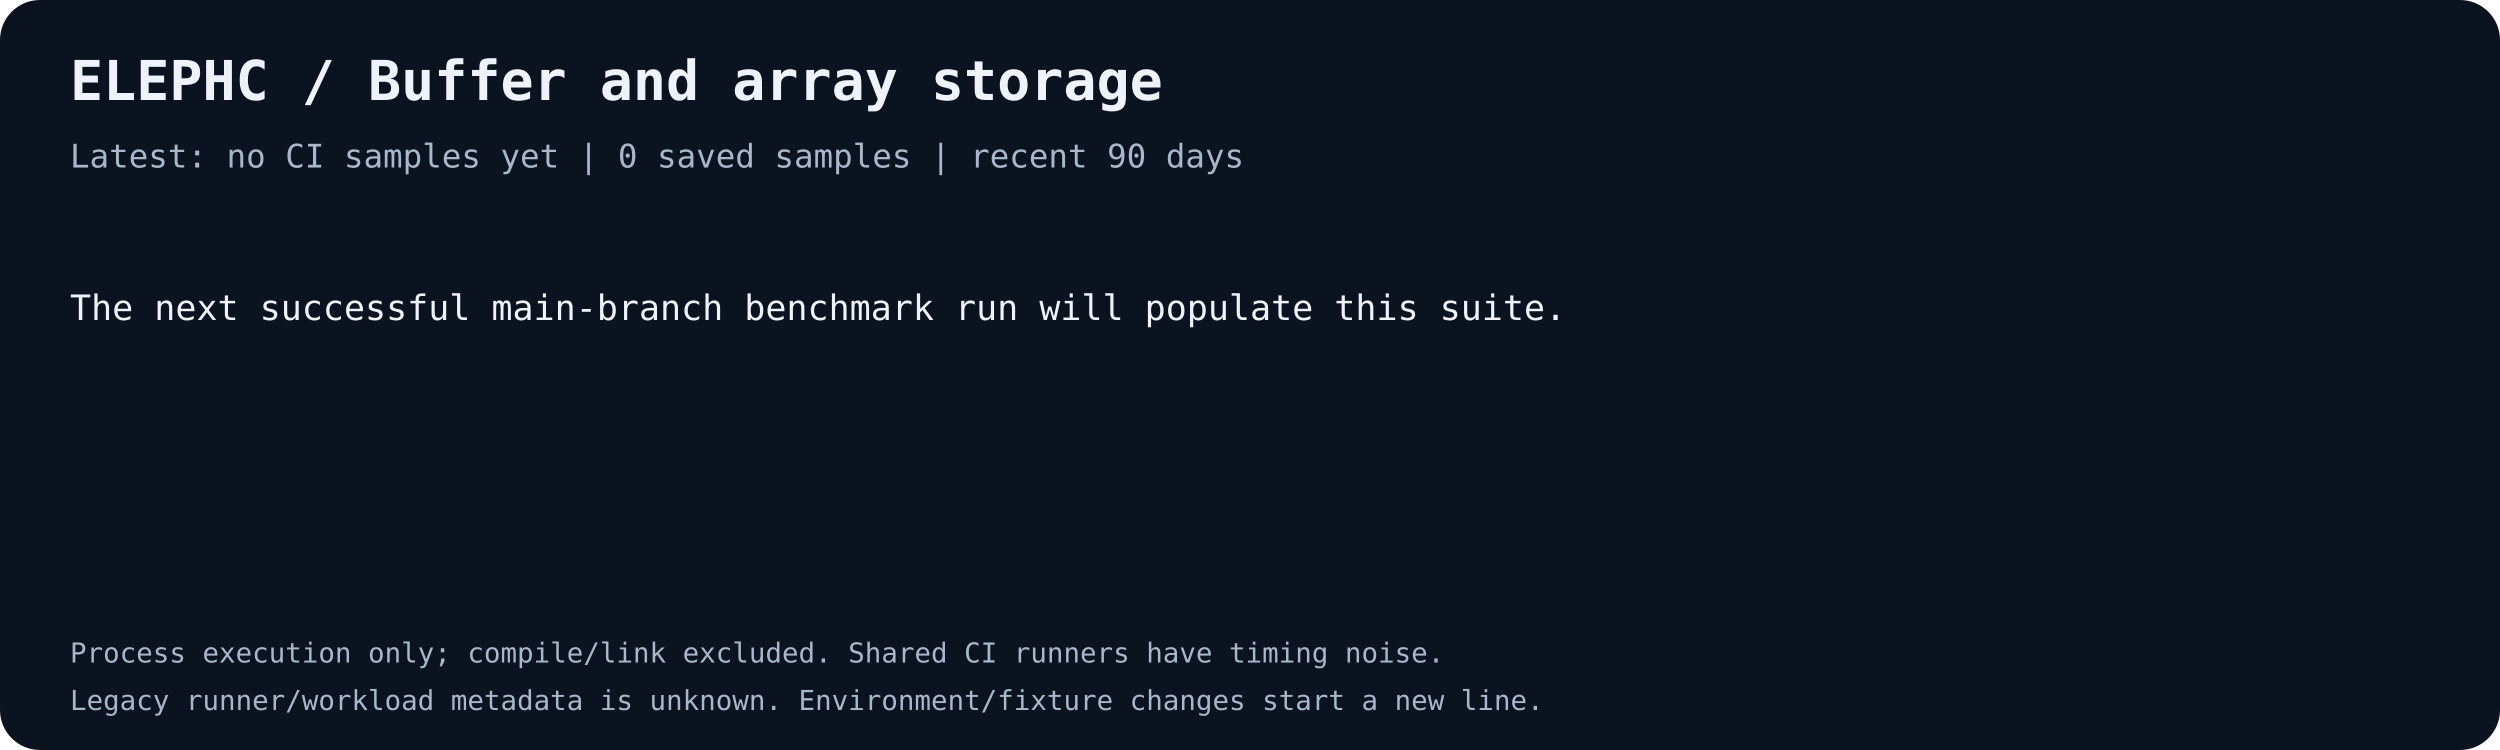
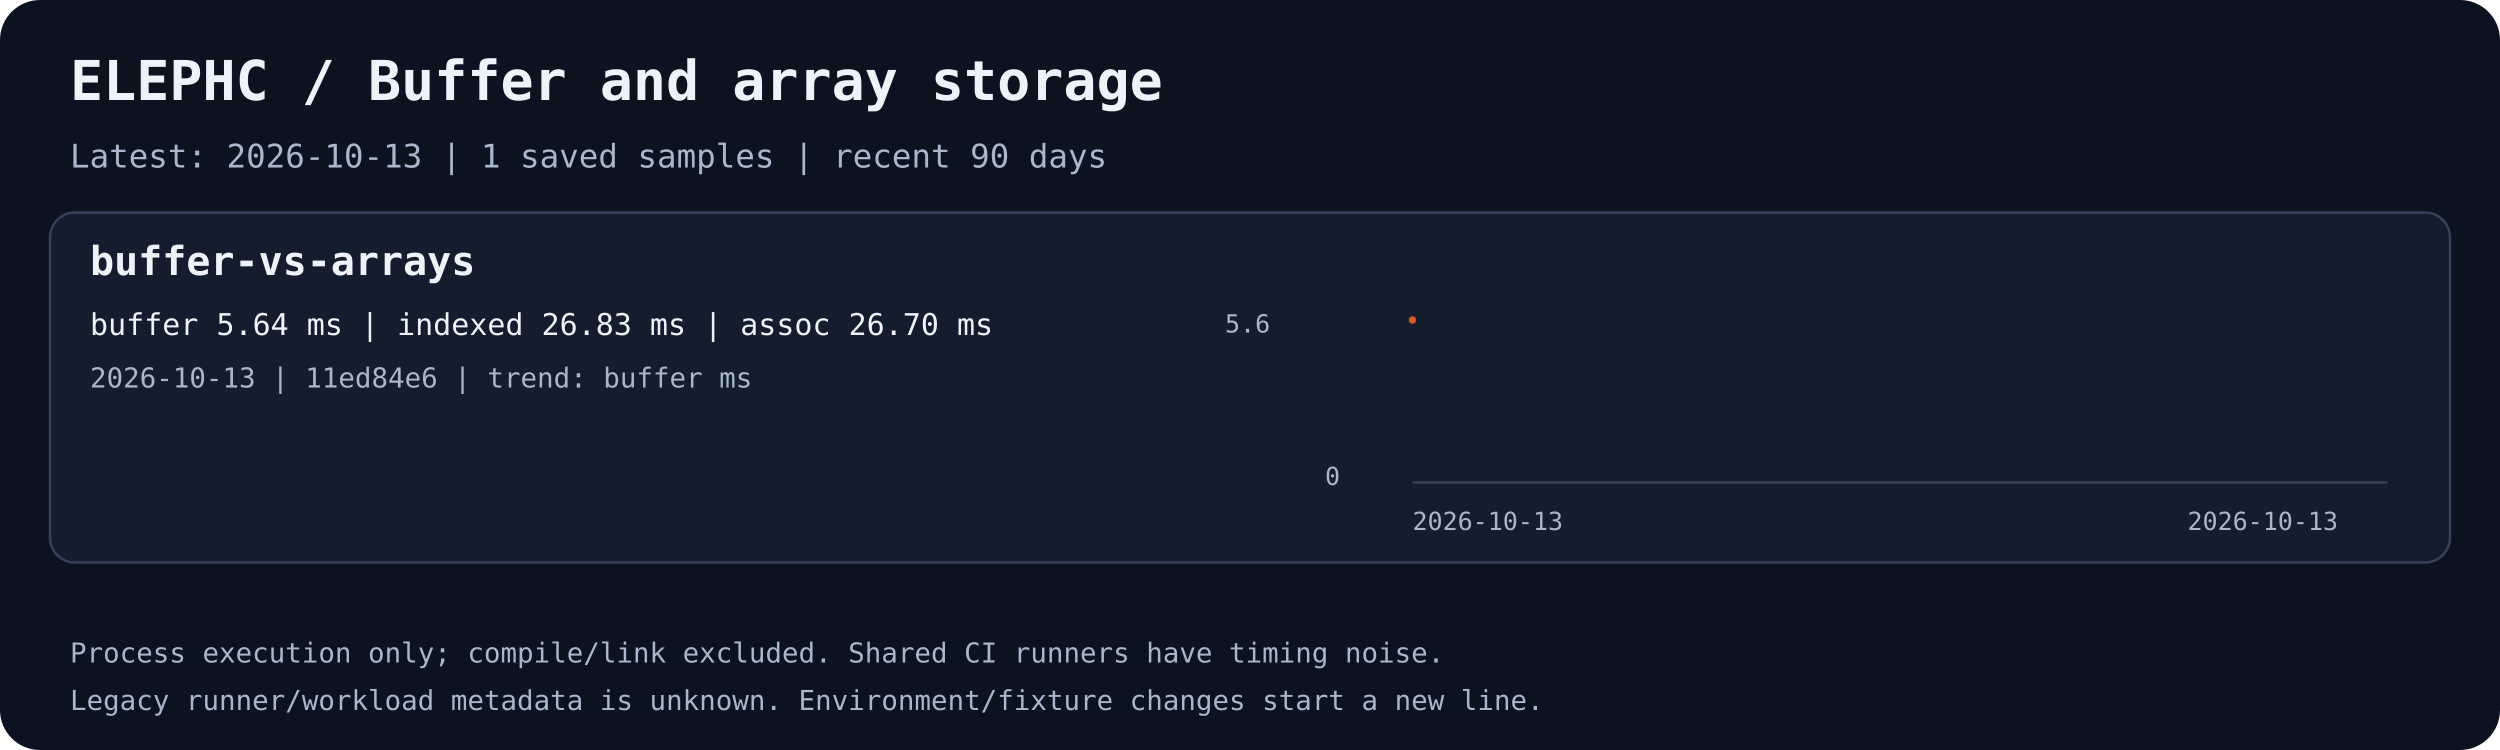
<svg xmlns="http://www.w3.org/2000/svg" width="1000" height="300" viewBox="0 0 1000 300" role="img" aria-labelledby="title desc">
  <rect width="1000" height="300" rx="16" fill="#0b1220" />
  <text x="28.0" y="40.0" fill="#eef3fa" font-family="ui-monospace,monospace" font-size="22" font-weight="700">ELEPHC / Buffer and array storage</text>
-   <text x="28.0" y="67.0" fill="#a8b7cb" font-family="ui-monospace,monospace" font-size="13" font-weight="400">Latest: no CI samples yet | 0 saved samples | recent 90 days</text>
-   <text x="28.0" y="128.0" fill="#eef3fa" font-family="ui-monospace,monospace" font-size="14" font-weight="400">The next successful main-branch benchmark run will populate this suite.</text>
+   <text x="28.0" y="67.0" fill="#a8b7cb" font-family="ui-monospace,monospace" font-size="13" font-weight="400">Latest: 2026-10-13 | 1 saved samples | recent 90 days</text>
+   <rect x="20" y="85" width="960" height="140" rx="10" fill="#131d2d" stroke="#344158" />
+   <text x="36.0" y="110.0" fill="#eef3fa" font-family="ui-monospace,monospace" font-size="16" font-weight="700">buffer-vs-arrays</text>
+   <text x="36.0" y="134.0" fill="#eef3fa" font-family="ui-monospace,monospace" font-size="12" font-weight="400">buffer 5.64 ms | indexed 26.83 ms | assoc 26.70 ms</text>
+   <text x="36.0" y="155.0" fill="#a8b7cb" font-family="ui-monospace,monospace" font-size="11" font-weight="400">2026-10-13 | 11ed84e6 | trend: buffer ms</text>
+   <path d="M565 193 H955" stroke="#344158" fill="none" />
+   <polyline points="565.00,128.00" stroke="#d85a26" stroke-width="2" fill="none" />
+   <circle cx="565.00" cy="128.00" r="1.5" fill="#d85a26" />
+   <text x="565.0" y="212.0" fill="#a8b7cb" font-family="ui-monospace,monospace" font-size="10" font-weight="400">2026-10-13</text>
+   <text x="875.0" y="212.0" fill="#a8b7cb" font-family="ui-monospace,monospace" font-size="10" font-weight="400">2026-10-13</text>
+   <text x="490.0" y="133.0" fill="#a8b7cb" font-family="ui-monospace,monospace" font-size="10" font-weight="400">5.6</text>
+   <text x="530.0" y="194.0" fill="#a8b7cb" font-family="ui-monospace,monospace" font-size="10" font-weight="400">0</text>
  <text x="28.0" y="265.0" fill="#a8b7cb" font-family="ui-monospace,monospace" font-size="11" font-weight="400">Process execution only; compile/link excluded. Shared CI runners have timing noise.</text>
  <text x="28.0" y="284.0" fill="#a8b7cb" font-family="ui-monospace,monospace" font-size="11" font-weight="400">Legacy runner/workload metadata is unknown. Environment/fixture changes start a new line.</text>
</svg>
